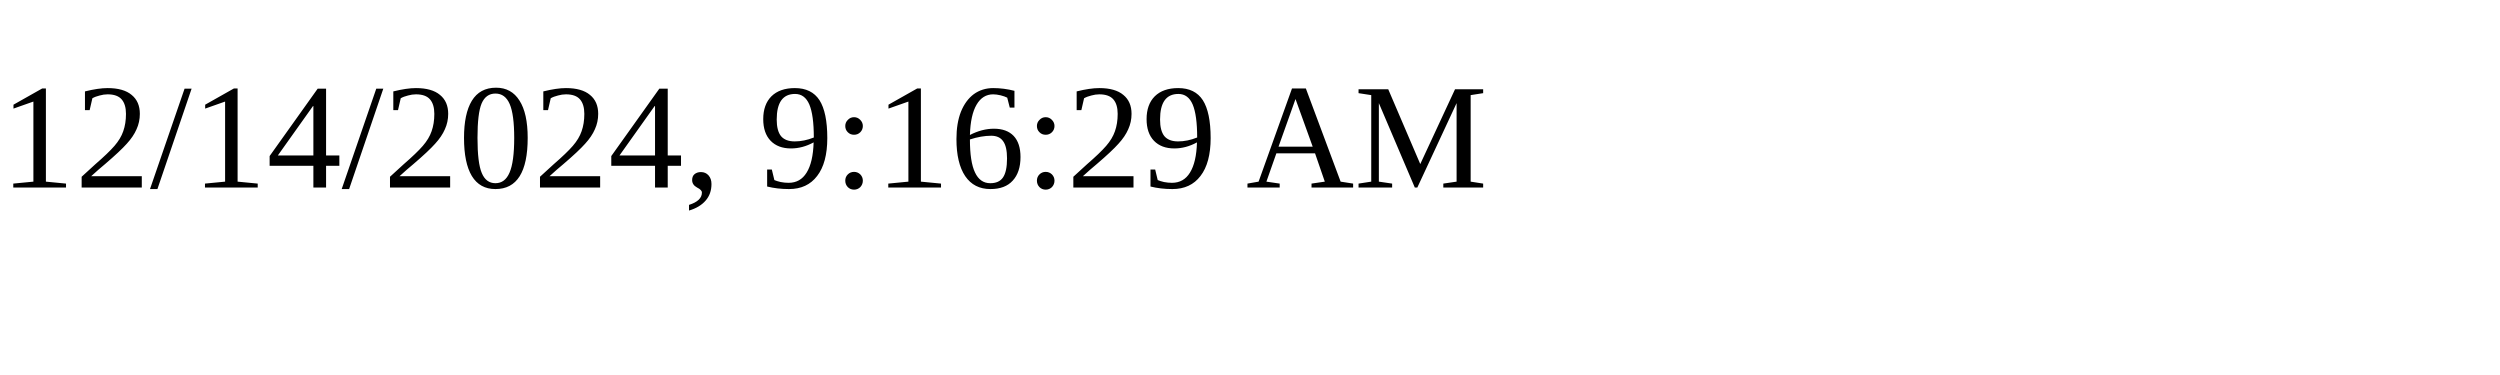
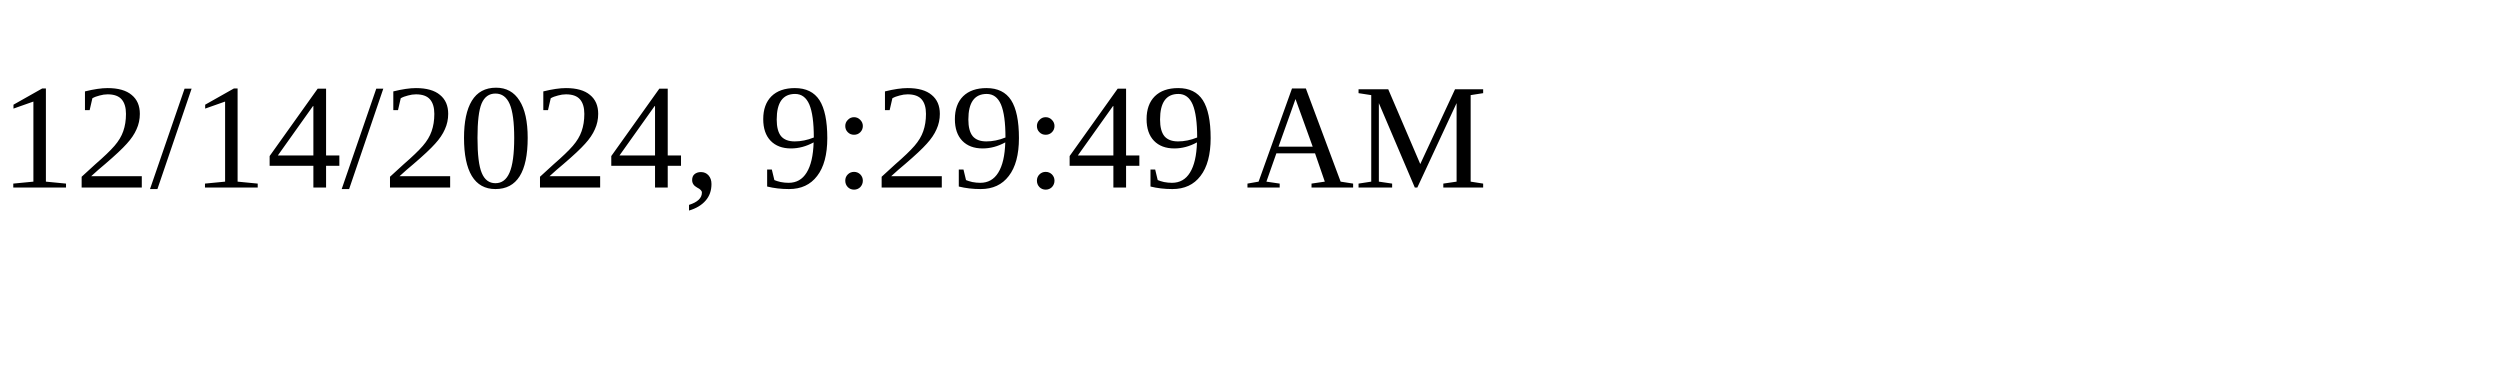
<svg xmlns="http://www.w3.org/2000/svg" height="30" width="200">
-   <text x="0" y="15">12/14/2024, 9:16:29 AM</text>
+   <text x="0" y="15">12/14/2024, 9:29:49 AM</text>
</svg>
